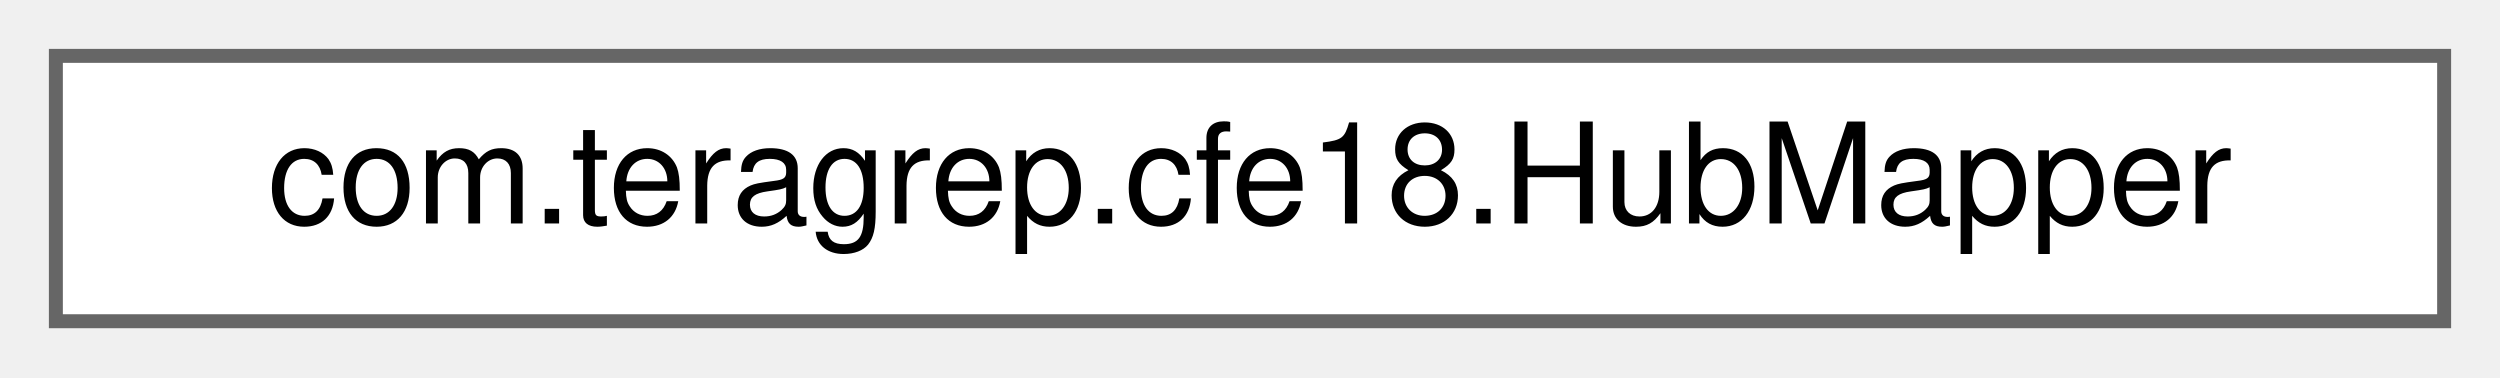
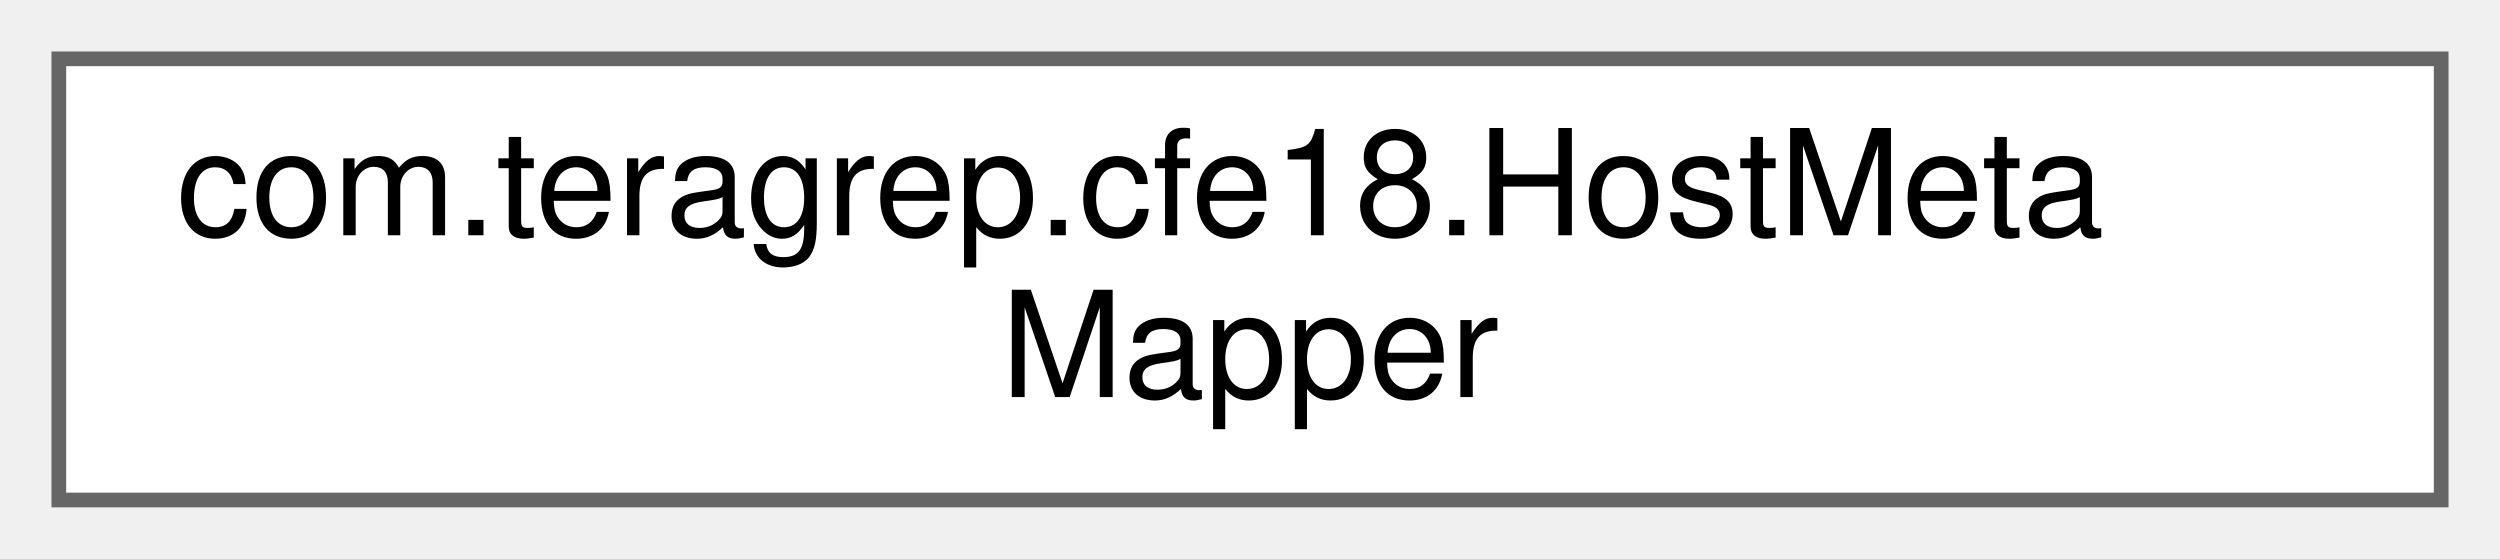
- <svg xmlns="http://www.w3.org/2000/svg" xmlns:xlink="http://www.w3.org/1999/xlink" width="179pt" height="27pt" viewBox="0.00 0.00 179.00 27.00">
-   <g id="graph0" class="graph" transform="scale(1 1) rotate(0) translate(4 23)">
+ <svg xmlns="http://www.w3.org/2000/svg" xmlns:xlink="http://www.w3.org/1999/xlink" width="170pt" height="38pt" viewBox="0.00 0.00 170.00 38.00">
+   <g id="graph0" class="graph" transform="scale(1 1) rotate(0) translate(4 34)">
    <g id="Node000000" class="node">
      <g id="a_Node000000">
-         <a xlink:href="interfacecom_1_1teragrep_1_1cfe18_1_1HubMapper.html" target="_top" xlink:title=" ">
-           <polygon fill="white" stroke="#666666" points="171,-19 0,-19 0,0 171,0 171,-19" />
-           <text text-anchor="middle" x="85.5" y="-7" font-family="Helvetica,sans-Serif" font-size="10.00">com.teragrep.cfe18.HubMapper</text>
+         <a xlink:href="interfacecom_1_1teragrep_1_1cfe18_1_1HostMetaMapper.html" target="_top" xlink:title=" ">
+           <polygon fill="white" stroke="#666666" points="162,-30 0,-30 0,0 162,0 162,-30" />
+           <text text-anchor="start" x="8" y="-18" font-family="Helvetica,sans-Serif" font-size="10.00">com.teragrep.cfe18.HostMeta</text>
+           <text text-anchor="middle" x="81" y="-7" font-family="Helvetica,sans-Serif" font-size="10.00">Mapper</text>
        </a>
      </g>
    </g>
  </g>
</svg>
